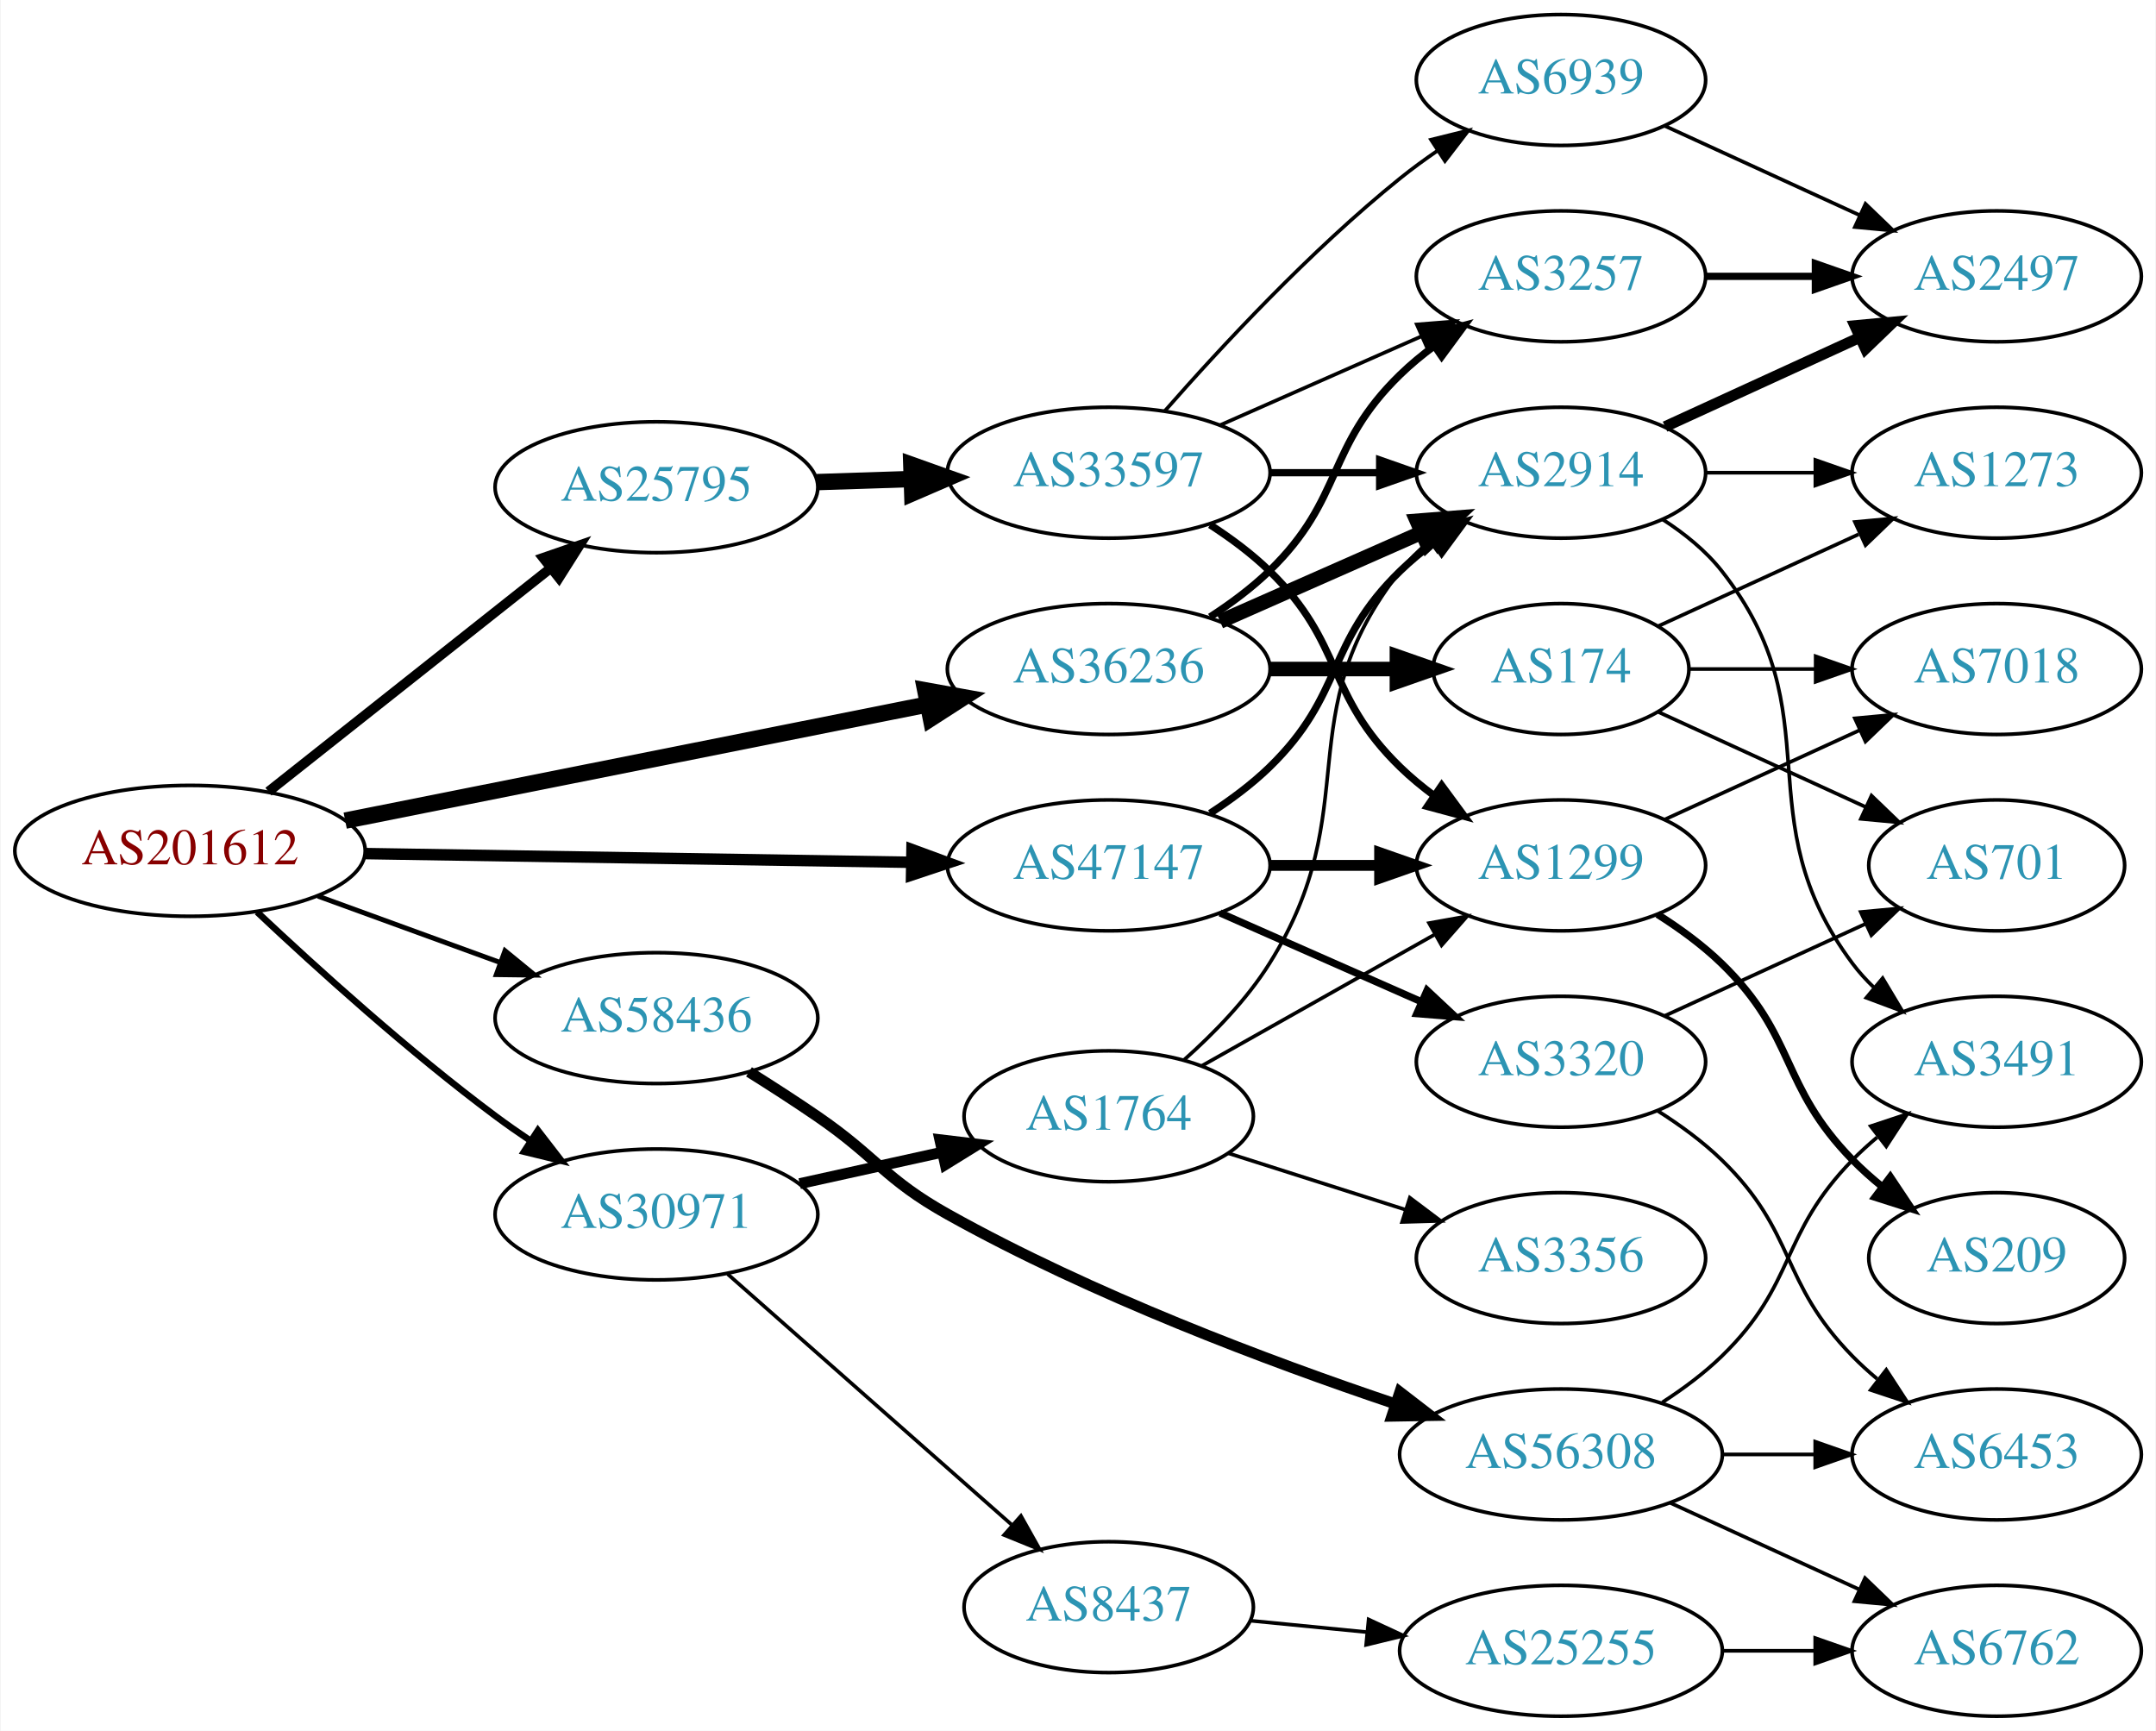
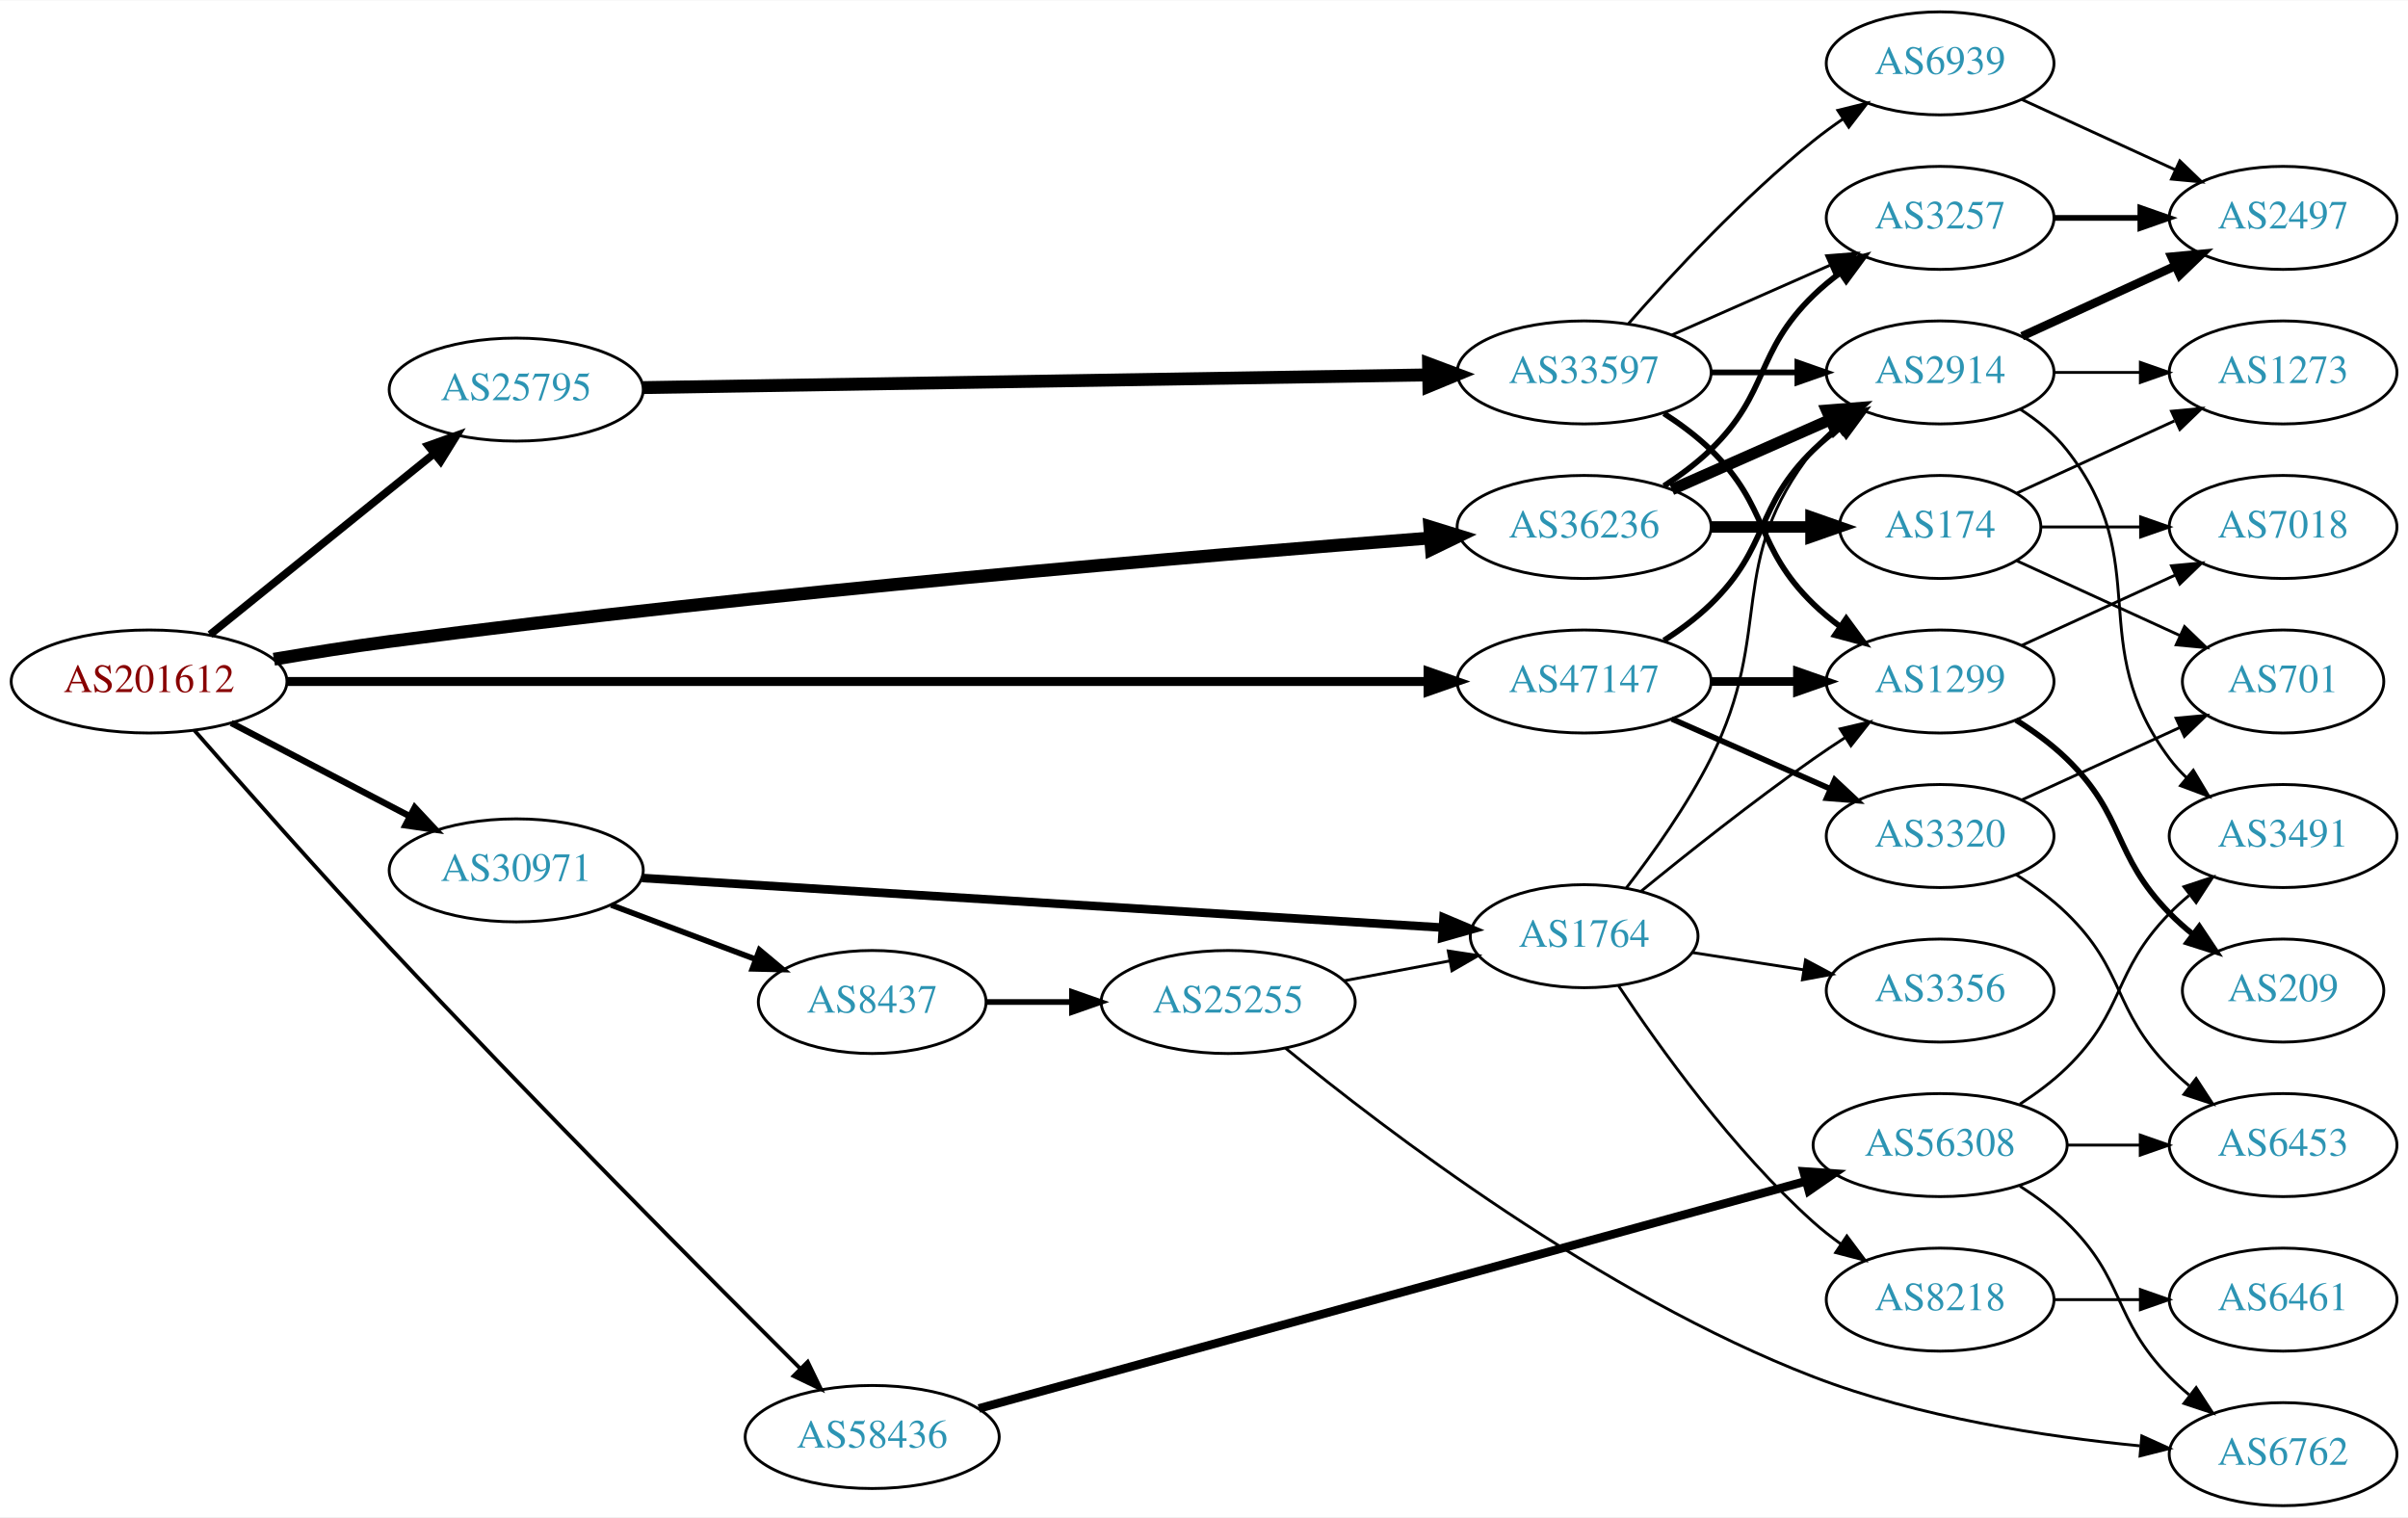
- <svg xmlns="http://www.w3.org/2000/svg" xmlns:xlink="http://www.w3.org/1999/xlink" width="593pt" height="476pt" viewBox="0.00 0.00 592.66 476.00">
-   <g id="graph0" class="graph" transform="scale(1 1) rotate(0) translate(4 472)">
-     <polygon fill="white" stroke="none" points="-4,4 -4,-472 588.661,-472 588.661,4 -4,4" />
+ <svg xmlns="http://www.w3.org/2000/svg" xmlns:xlink="http://www.w3.org/1999/xlink" width="841pt" height="530pt" viewBox="0.00 0.00 841.45 530.00">
+   <g id="graph0" class="graph" transform="scale(1 1) rotate(0) translate(4 526)">
+     <polygon fill="white" stroke="none" points="-4,4 -4,-526 837.445,-526 837.445,4 -4,4" />
    <g id="node1" class="node">
      <g id="a_node1">
        <a xlink:href="/asn/201612" xlink:title="AS201612 ~ nic.at GmbH [AT]">
-           <ellipse fill="#ffffff" stroke="black" cx="48.096" cy="-238" rx="48.192" ry="18" />
-           <text text-anchor="middle" x="48.096" y="-234.3" font-family="Times,serif" font-size="14.00" fill="#880000">AS201612</text>
+           <ellipse fill="#ffffff" stroke="black" cx="48.096" cy="-288" rx="48.192" ry="18" />
+           <text text-anchor="middle" x="48.096" y="-284.3" font-family="Times,serif" font-size="14.00" fill="#880000">AS201612</text>
        </a>
      </g>
    </g>
    <g id="node2" class="node">
      <g id="a_node2">
        <a xlink:href="/asn/25795" xlink:title="AS25795 ~ ARP NETWORKS, INC. [US]">
-           <ellipse fill="#ffffff" stroke="black" cx="176.388" cy="-338" rx="44.393" ry="18" />
-           <text text-anchor="middle" x="176.388" y="-334.3" font-family="Times,serif" font-size="14.00" fill="#2c94b3">AS25795</text>
+           <ellipse fill="#ffffff" stroke="black" cx="176.388" cy="-390" rx="44.393" ry="18" />
+           <text text-anchor="middle" x="176.388" y="-386.3" font-family="Times,serif" font-size="14.00" fill="#2c94b3">AS25795</text>
        </a>
      </g>
    </g>
    <g id="edge1" class="edge">
-       <path fill="none" stroke="black" stroke-width="2.7" d="M69.668,-254.289C90.801,-271.023 123.842,-297.185 147.357,-315.805" />
-       <polygon fill="black" stroke="black" stroke-width="2.7" points="145.229,-318.585 155.242,-322.048 149.575,-313.097 145.229,-318.585" />
+       <path fill="none" stroke="black" stroke-width="2.7" d="M69.387,-304.388C90.593,-321.516 124.009,-348.504 147.646,-367.595" />
+       <polygon fill="black" stroke="black" stroke-width="2.7" points="145.585,-370.429 155.563,-373.989 149.983,-364.983 145.585,-370.429" />
    </g>
    <g id="node3" class="node">
      <g id="a_node3">
        <a xlink:href="/asn/30971" xlink:title="AS30971 ~ Jakob-Haringer-Strasse 8 [AT]">
-           <ellipse fill="#ffffff" stroke="black" cx="176.388" cy="-138" rx="44.393" ry="18" />
-           <text text-anchor="middle" x="176.388" y="-134.3" font-family="Times,serif" font-size="14.00" fill="#2c94b3">AS30971</text>
+           <ellipse fill="#ffffff" stroke="black" cx="176.388" cy="-222" rx="44.393" ry="18" />
+           <text text-anchor="middle" x="176.388" y="-218.3" font-family="Times,serif" font-size="14.00" fill="#2c94b3">AS30971</text>
        </a>
      </g>
    </g>
    <g id="edge2" class="edge">
-       <path fill="none" stroke="black" stroke-width="1.8" d="M66.542,-221.175C82.888,-205.782 108.313,-182.768 132.191,-165 135.207,-162.756 138.412,-160.513 141.66,-158.333" />
-       <polygon fill="black" stroke="black" stroke-width="1.8" points="143.778,-161.13 150.258,-152.749 139.965,-155.26 143.778,-161.13" />
+       <path fill="none" stroke="black" stroke-width="2.25" d="M76.811,-273.516C95.114,-263.951 119.29,-251.317 139.118,-240.954" />
+       <polygon fill="black" stroke="black" stroke-width="2.25" points="140.929,-243.957 148.171,-236.223 137.687,-237.753 140.929,-243.957" />
    </g>
    <g id="node4" class="node">
      <g id="a_node4">
        <a xlink:href="/asn/36236" xlink:title="AS36236 ~ NetActuate, Inc [US]">
-           <ellipse fill="#ffffff" stroke="black" cx="300.78" cy="-288" rx="44.393" ry="18" />
-           <text text-anchor="middle" x="300.78" y="-284.3" font-family="Times,serif" font-size="14.00" fill="#2c94b3">AS36236</text>
+           <ellipse fill="#ffffff" stroke="black" cx="549.564" cy="-342" rx="44.393" ry="18" />
+           <text text-anchor="middle" x="549.564" y="-338.3" font-family="Times,serif" font-size="14.00" fill="#2c94b3">AS36236</text>
        </a>
      </g>
    </g>
    <g id="edge3" class="edge">
-       <path fill="none" stroke="black" stroke-width="4.5" d="M90.772,-246.313C134.873,-255.109 204.404,-268.977 251.02,-278.275" />
-       <polygon fill="black" stroke="black" stroke-width="4.5" points="250.315,-282.149 260.892,-280.244 251.855,-274.426 250.315,-282.149" />
+       <path fill="none" stroke="black" stroke-width="4.5" d="M91.708,-295.778C104.678,-297.983 118.993,-300.256 132.191,-302 262.414,-319.203 416.48,-332.065 495.686,-338.132" />
+       <polygon fill="black" stroke="black" stroke-width="4.5" points="495.623,-342.076 505.893,-338.908 496.22,-334.224 495.623,-342.076" />
    </g>
    <g id="node5" class="node">
      <g id="a_node5">
        <a xlink:href="/asn/47147" xlink:title="AS47147 ~ ANEXIA Internetdienstleistungs GmbH [AT]">
-           <ellipse fill="#ffffff" stroke="black" cx="300.78" cy="-234" rx="44.393" ry="18" />
-           <text text-anchor="middle" x="300.78" y="-230.3" font-family="Times,serif" font-size="14.00" fill="#2c94b3">AS47147</text>
+           <ellipse fill="#ffffff" stroke="black" cx="549.564" cy="-288" rx="44.393" ry="18" />
+           <text text-anchor="middle" x="549.564" y="-284.3" font-family="Times,serif" font-size="14.00" fill="#2c94b3">AS47147</text>
        </a>
      </g>
    </g>
    <g id="edge4" class="edge">
-       <path fill="none" stroke="black" stroke-width="3.15" d="M96.248,-237.248C139.011,-236.565 201.992,-235.56 246.549,-234.849" />
-       <polygon fill="black" stroke="black" stroke-width="3.15" points="246.665,-238.348 256.608,-234.689 246.553,-231.349 246.665,-238.348" />
+       <path fill="none" stroke="black" stroke-width="3.15" d="M96.535,-288C189.808,-288 396.521,-288 494.733,-288" />
+       <polygon fill="black" stroke="black" stroke-width="3.15" points="495.026,-291.5 505.026,-288 495.026,-284.5 495.026,-291.5" />
    </g>
    <g id="node6" class="node">
      <g id="a_node6">
        <a xlink:href="/asn/58436" xlink:title="AS58436 ~ SECUREAX PTE LTD [SG]">
-           <ellipse fill="#ffffff" stroke="black" cx="176.388" cy="-192" rx="44.393" ry="18" />
-           <text text-anchor="middle" x="176.388" y="-188.3" font-family="Times,serif" font-size="14.00" fill="#2c94b3">AS58436</text>
+           <ellipse fill="#ffffff" stroke="black" cx="300.78" cy="-24" rx="44.393" ry="18" />
+           <text text-anchor="middle" x="300.78" y="-20.3" font-family="Times,serif" font-size="14.00" fill="#2c94b3">AS58436</text>
        </a>
      </g>
    </g>
    <g id="edge5" class="edge">
-       <path fill="none" stroke="black" stroke-width="1.35" d="M83.272,-225.552C98.638,-219.955 116.925,-213.294 133.141,-207.388" />
-       <polygon fill="black" stroke="black" stroke-width="1.35" points="134.726,-210.535 142.925,-203.824 132.331,-203.958 134.726,-210.535" />
+       <path fill="none" stroke="black" stroke-width="1.35" d="M63.877,-270.989C80.317,-252.179 107.78,-221.085 132.191,-195 182.152,-141.614 242.577,-80.861 275.499,-48.068" />
+       <polygon fill="black" stroke="black" stroke-width="1.35" points="278.246,-50.272 282.867,-40.739 273.309,-45.31 278.246,-50.272" />
    </g>
    <g id="node7" class="node">
      <g id="a_node7">
        <a xlink:href="/asn/33597" xlink:title="AS33597 ~ ATLANTIC-METRO-COMMUNICATIONS-II-INC [US]">
-           <ellipse fill="#ffffff" stroke="black" cx="300.78" cy="-342" rx="44.393" ry="18" />
-           <text text-anchor="middle" x="300.78" y="-338.3" font-family="Times,serif" font-size="14.00" fill="#2c94b3">AS33597</text>
+           <ellipse fill="#ffffff" stroke="black" cx="549.564" cy="-396" rx="44.393" ry="18" />
+           <text text-anchor="middle" x="549.564" y="-392.3" font-family="Times,serif" font-size="14.00" fill="#2c94b3">AS33597</text>
        </a>
      </g>
    </g>
    <g id="edge6" class="edge">
-       <path fill="none" stroke="black" stroke-width="4.5" d="M220.538,-339.41C228.948,-339.685 237.856,-339.976 246.547,-340.26" />
-       <polygon fill="black" stroke="black" stroke-width="4.5" points="246.483,-344.198 256.606,-340.589 246.74,-336.327 246.483,-344.198" />
+       <path fill="none" stroke="black" stroke-width="4.5" d="M220.693,-390.7C288.91,-391.803 421.226,-393.942 495.209,-395.138" />
+       <polygon fill="black" stroke="black" stroke-width="4.5" points="495.186,-399.075 505.248,-395.3 495.313,-391.201 495.186,-399.075" />
    </g>
    <g id="node17" class="node">
      <g id="a_node17">
        <a xlink:href="/asn/1764" xlink:title="AS1764 ~ NEXTLAYER-AS [AT]">
-           <ellipse fill="#ffffff" stroke="black" cx="300.78" cy="-165" rx="39.794" ry="18" />
-           <text text-anchor="middle" x="300.78" y="-161.3" font-family="Times,serif" font-size="14.00" fill="#2c94b3">AS1764</text>
+           <ellipse fill="#ffffff" stroke="black" cx="549.564" cy="-199" rx="39.794" ry="18" />
+           <text text-anchor="middle" x="549.564" y="-195.3" font-family="Times,serif" font-size="14.00" fill="#2c94b3">AS1764</text>
        </a>
      </g>
    </g>
    <g id="edge18" class="edge">
-       <path fill="none" stroke="black" stroke-width="3" d="M215.777,-146.469C228.168,-149.202 242.015,-152.257 254.836,-155.085" />
-       <polygon fill="black" stroke="black" stroke-width="3" points="254.331,-158.558 264.85,-157.295 255.839,-151.722 254.331,-158.558" />
+       <path fill="none" stroke="black" stroke-width="3" d="M220.329,-219.339C289.9,-215.028 426.815,-206.544 499.896,-202.016" />
+       <polygon fill="black" stroke="black" stroke-width="3" points="500.436,-205.489 510.2,-201.377 500.003,-198.502 500.436,-205.489" />
    </g>
    <g id="node18" class="node">
      <g id="a_node18">
        <a xlink:href="/asn/8437" xlink:title="AS8437 ~ Hutchison Drei Austria GmbH [AT]">
-           <ellipse fill="#ffffff" stroke="black" cx="300.78" cy="-30" rx="39.794" ry="18" />
-           <text text-anchor="middle" x="300.78" y="-26.3" font-family="Times,serif" font-size="14.00" fill="#2c94b3">AS8437</text>
+           <ellipse fill="#ffffff" stroke="black" cx="300.78" cy="-176" rx="39.794" ry="18" />
+           <text text-anchor="middle" x="300.78" y="-172.3" font-family="Times,serif" font-size="14.00" fill="#2c94b3">AS8437</text>
        </a>
      </g>
    </g>
    <g id="edge19" class="edge">
-       <path fill="none" stroke="black" d="M195.976,-121.597C216.794,-103.228 250.67,-73.335 274.029,-52.722" />
-       <polygon fill="black" stroke="black" points="276.632,-55.093 281.815,-45.852 272.001,-49.844 276.632,-55.093" />
-     </g>
-     <g id="node9" class="node">
-       <g id="a_node9">
+       <path fill="none" stroke="black" stroke-width="2" d="M209.545,-209.914C224.912,-204.139 243.459,-197.168 259.731,-191.052" />
+       <polygon fill="black" stroke="black" stroke-width="2" points="261.391,-194.167 269.521,-187.373 258.928,-187.615 261.391,-194.167" />
+     </g>
+     <g id="node8" class="node">
+       <g id="a_node8">
        <a xlink:href="/asn/2914" xlink:title="AS2914 ~ NTT America, Inc. [US]">
-           <ellipse fill="#ffffff" stroke="black" cx="425.172" cy="-342" rx="39.794" ry="18" />
-           <text text-anchor="middle" x="425.172" y="-338.3" font-family="Times,serif" font-size="14.00" fill="#2c94b3">AS2914</text>
-         </a>
-       </g>
-     </g>
-     <g id="edge25" class="edge">
-       <path fill="none" stroke="black" stroke-width="4" d="M331.407,-301.072C348.002,-308.393 368.861,-317.597 386.595,-325.421" />
-       <polygon fill="black" stroke="black" stroke-width="4" points="385.516,-328.77 396.078,-329.605 388.342,-322.366 385.516,-328.77" />
+           <ellipse fill="#ffffff" stroke="black" cx="673.956" cy="-396" rx="39.794" ry="18" />
+           <text text-anchor="middle" x="673.956" y="-392.3" font-family="Times,serif" font-size="14.00" fill="#2c94b3">AS2914</text>
+         </a>
+       </g>
+     </g>
+     <g id="edge30" class="edge">
+       <path fill="none" stroke="black" stroke-width="4" d="M580.192,-355.072C596.786,-362.393 617.646,-371.597 635.379,-379.421" />
+       <polygon fill="black" stroke="black" stroke-width="4" points="634.301,-382.77 644.863,-383.605 637.126,-376.366 634.301,-382.77" />
    </g>
    <g id="node11" class="node">
      <g id="a_node11">
        <a xlink:href="/asn/3257" xlink:title="AS3257 ~ GTT [DE]">
-           <ellipse fill="#ffffff" stroke="black" cx="425.172" cy="-396" rx="39.794" ry="18" />
-           <text text-anchor="middle" x="425.172" y="-392.3" font-family="Times,serif" font-size="14.00" fill="#2c94b3">AS3257</text>
-         </a>
-       </g>
-     </g>
-     <g id="edge27" class="edge">
-       <path fill="none" stroke="black" stroke-width="2" d="M328.663,-302.329C334.388,-306.036 340.154,-310.318 344.976,-315 365.669,-335.094 360.282,-348.906 380.976,-369 383.821,-371.763 386.995,-374.386 390.295,-376.834" />
-       <polygon fill="black" stroke="black" stroke-width="2" points="388.411,-379.786 398.643,-382.538 392.36,-374.006 388.411,-379.786" />
-     </g>
-     <g id="node22" class="node">
-       <g id="a_node22">
+           <ellipse fill="#ffffff" stroke="black" cx="673.956" cy="-450" rx="39.794" ry="18" />
+           <text text-anchor="middle" x="673.956" y="-446.3" font-family="Times,serif" font-size="14.00" fill="#2c94b3">AS3257</text>
+         </a>
+       </g>
+     </g>
+     <g id="edge28" class="edge">
+       <path fill="none" stroke="black" stroke-width="2" d="M577.448,-356.329C583.172,-360.036 588.938,-364.318 593.76,-369 614.453,-389.094 609.067,-402.906 629.76,-423 632.605,-425.763 635.779,-428.386 639.079,-430.834" />
+       <polygon fill="black" stroke="black" stroke-width="2" points="637.196,-433.786 647.427,-436.538 641.145,-428.006 637.196,-433.786" />
+     </g>
+     <g id="node24" class="node">
+       <g id="a_node24">
        <a xlink:href="/asn/174" xlink:title="AS174 ~ Cogent Communications [US]">
-           <ellipse fill="#ffffff" stroke="black" cx="425.172" cy="-288" rx="35.194" ry="18" />
-           <text text-anchor="middle" x="425.172" y="-284.3" font-family="Times,serif" font-size="14.00" fill="#2c94b3">AS174</text>
-         </a>
-       </g>
-     </g>
-     <g id="edge26" class="edge">
-       <path fill="none" stroke="black" stroke-width="4" d="M345.275,-288C356.533,-288 368.665,-288 379.959,-288" />
-       <polygon fill="black" stroke="black" stroke-width="4" points="380.046,-291.5 390.046,-288 380.046,-284.5 380.046,-291.5" />
-     </g>
-     <g id="edge32" class="edge">
-       <path fill="none" stroke="black" stroke-width="2" d="M328.663,-248.329C334.388,-252.036 340.154,-256.318 344.976,-261 365.669,-281.094 360.282,-294.906 380.976,-315 383.821,-317.763 386.995,-320.386 390.295,-322.834" />
-       <polygon fill="black" stroke="black" stroke-width="2" points="388.411,-325.786 398.643,-328.538 392.36,-320.006 388.411,-325.786" />
+           <ellipse fill="#ffffff" stroke="black" cx="673.956" cy="-342" rx="35.194" ry="18" />
+           <text text-anchor="middle" x="673.956" y="-338.3" font-family="Times,serif" font-size="14.00" fill="#2c94b3">AS174</text>
+         </a>
+       </g>
+     </g>
+     <g id="edge29" class="edge">
+       <path fill="none" stroke="black" stroke-width="4" d="M594.06,-342C605.317,-342 617.449,-342 628.743,-342" />
+       <polygon fill="black" stroke="black" stroke-width="4" points="628.83,-345.5 638.83,-342 628.83,-338.5 628.83,-345.5" />
+     </g>
+     <g id="edge36" class="edge">
+       <path fill="none" stroke="black" stroke-width="2" d="M577.448,-302.329C583.172,-306.036 588.938,-310.318 593.76,-315 614.453,-335.094 609.067,-348.906 629.76,-369 632.605,-371.763 635.779,-374.386 639.079,-376.834" />
+       <polygon fill="black" stroke="black" stroke-width="2" points="637.196,-379.786 647.427,-382.538 641.145,-374.006 637.196,-379.786" />
    </g>
    <g id="node10" class="node">
      <g id="a_node10">
        <a xlink:href="/asn/1299" xlink:title="AS1299 ~ Telia Carrier [EU]">
-           <ellipse fill="#ffffff" stroke="black" cx="425.172" cy="-234" rx="39.794" ry="18" />
-           <text text-anchor="middle" x="425.172" y="-230.3" font-family="Times,serif" font-size="14.00" fill="#2c94b3">AS1299</text>
-         </a>
-       </g>
-     </g>
-     <g id="edge31" class="edge">
-       <path fill="none" stroke="black" stroke-width="3" d="M345.275,-234C354.964,-234 365.301,-234 375.194,-234" />
-       <polygon fill="black" stroke="black" stroke-width="3" points="375.296,-237.5 385.296,-234 375.296,-230.5 375.296,-237.5" />
-     </g>
-     <g id="node24" class="node">
-       <g id="a_node24">
-         <a xlink:href="/asn/3320" xlink:title="AS3320 ~ DTAG [DE]">
-           <ellipse fill="#ffffff" stroke="black" cx="425.172" cy="-180" rx="39.794" ry="18" />
-           <text text-anchor="middle" x="425.172" y="-176.3" font-family="Times,serif" font-size="14.00" fill="#2c94b3">AS3320</text>
-         </a>
-       </g>
-     </g>
-     <g id="edge33" class="edge">
-       <path fill="none" stroke="black" stroke-width="2" d="M331.407,-220.928C348.002,-213.607 368.861,-204.403 386.595,-196.579" />
-       <polygon fill="black" stroke="black" stroke-width="2" points="388.342,-199.634 396.078,-192.395 385.516,-193.23 388.342,-199.634" />
+           <ellipse fill="#ffffff" stroke="black" cx="673.956" cy="-288" rx="39.794" ry="18" />
+           <text text-anchor="middle" x="673.956" y="-284.3" font-family="Times,serif" font-size="14.00" fill="#2c94b3">AS1299</text>
+         </a>
+       </g>
+     </g>
+     <g id="edge34" class="edge">
+       <path fill="none" stroke="black" stroke-width="3" d="M594.06,-288C603.749,-288 614.085,-288 623.978,-288" />
+       <polygon fill="black" stroke="black" stroke-width="3" points="624.081,-291.5 634.081,-288 624.081,-284.5 624.081,-291.5" />
    </g>
    <g id="node26" class="node">
      <g id="a_node26">
+         <a xlink:href="/asn/3320" xlink:title="AS3320 ~ DTAG [DE]">
+           <ellipse fill="#ffffff" stroke="black" cx="673.956" cy="-234" rx="39.794" ry="18" />
+           <text text-anchor="middle" x="673.956" y="-230.3" font-family="Times,serif" font-size="14.00" fill="#2c94b3">AS3320</text>
+         </a>
+       </g>
+     </g>
+     <g id="edge35" class="edge">
+       <path fill="none" stroke="black" stroke-width="2" d="M580.192,-274.928C596.786,-267.607 617.646,-258.403 635.379,-250.579" />
+       <polygon fill="black" stroke="black" stroke-width="2" points="637.126,-253.634 644.863,-246.395 634.301,-247.23 637.126,-253.634" />
+     </g>
+     <g id="node28" class="node">
+       <g id="a_node28">
        <a xlink:href="/asn/56308" xlink:title="AS56308 ~ TELIN-NET-SG [SG]">
-           <ellipse fill="#ffffff" stroke="black" cx="425.172" cy="-72" rx="44.393" ry="18" />
-           <text text-anchor="middle" x="425.172" y="-68.3" font-family="Times,serif" font-size="14.00" fill="#2c94b3">AS56308</text>
-         </a>
-       </g>
-     </g>
-     <g id="edge36" class="edge">
-       <path fill="none" stroke="black" stroke-width="3" d="M201.838,-177.22C208.021,-173.345 214.603,-169.101 220.584,-165 237.078,-153.689 239.122,-147.752 256.584,-138 296.216,-115.866 344.791,-97.611 379.422,-85.954" />
-       <polygon fill="black" stroke="black" stroke-width="3" points="380.857,-89.166 389.248,-82.697 378.654,-82.521 380.857,-89.166" />
-     </g>
-     <g id="node8" class="node">
-       <g id="a_node8">
+           <ellipse fill="#ffffff" stroke="black" cx="673.956" cy="-126" rx="44.393" ry="18" />
+           <text text-anchor="middle" x="673.956" y="-122.3" font-family="Times,serif" font-size="14.00" fill="#2c94b3">AS56308</text>
+         </a>
+       </g>
+     </g>
+     <g id="edge39" class="edge">
+       <path fill="none" stroke="black" stroke-width="3" d="M338.045,-33.966C405.905,-52.614 551.955,-92.749 626.751,-113.303" />
+       <polygon fill="black" stroke="black" stroke-width="3" points="626.247,-116.794 636.817,-116.069 628.102,-110.044 626.247,-116.794" />
+     </g>
+     <g id="edge7" class="edge">
+       <path fill="none" stroke="black" stroke-width="2" d="M594.06,-396C603.749,-396 614.085,-396 623.978,-396" />
+       <polygon fill="black" stroke="black" stroke-width="2" points="624.081,-399.5 634.081,-396 624.081,-392.5 624.081,-399.5" />
+     </g>
+     <g id="node9" class="node">
+       <g id="a_node9">
        <a xlink:href="/asn/6939" xlink:title="AS6939 ~ Hurricane Electric LLC [US]">
-           <ellipse fill="#ffffff" stroke="black" cx="425.172" cy="-450" rx="39.794" ry="18" />
-           <text text-anchor="middle" x="425.172" y="-446.3" font-family="Times,serif" font-size="14.00" fill="#2c94b3">AS6939</text>
-         </a>
-       </g>
-     </g>
-     <g id="edge7" class="edge">
-       <path fill="none" stroke="black" d="M316.213,-358.983C331.344,-376.229 356.308,-403.148 380.976,-423 384.231,-425.62 387.756,-428.192 391.341,-430.646" />
-       <polygon fill="black" stroke="black" points="389.429,-433.577 399.714,-436.121 393.26,-427.719 389.429,-433.577" />
+           <ellipse fill="#ffffff" stroke="black" cx="673.956" cy="-504" rx="39.794" ry="18" />
+           <text text-anchor="middle" x="673.956" y="-500.3" font-family="Times,serif" font-size="14.00" fill="#2c94b3">AS6939</text>
+         </a>
+       </g>
    </g>
    <g id="edge8" class="edge">
-       <path fill="none" stroke="black" stroke-width="2" d="M345.275,-342C354.964,-342 365.301,-342 375.194,-342" />
-       <polygon fill="black" stroke="black" stroke-width="2" points="375.296,-345.5 385.296,-342 375.296,-338.5 375.296,-345.5" />
+       <path fill="none" stroke="black" d="M564.997,-412.983C580.128,-430.229 605.092,-457.148 629.76,-477 633.015,-479.62 636.541,-482.192 640.125,-484.646" />
+       <polygon fill="black" stroke="black" points="638.213,-487.577 648.498,-490.121 642.044,-481.719 638.213,-487.577" />
    </g>
    <g id="edge9" class="edge">
-       <path fill="none" stroke="black" stroke-width="2" d="M328.663,-327.671C334.388,-323.964 340.154,-319.682 344.976,-315 365.669,-294.906 360.282,-281.094 380.976,-261 383.821,-258.237 386.995,-255.614 390.295,-253.166" />
-       <polygon fill="black" stroke="black" stroke-width="2" points="392.36,-255.994 398.643,-247.462 388.411,-250.214 392.36,-255.994" />
+       <path fill="none" stroke="black" stroke-width="2" d="M577.448,-381.671C583.172,-377.964 588.938,-373.682 593.76,-369 614.453,-348.906 609.067,-335.094 629.76,-315 632.605,-312.237 635.779,-309.614 639.079,-307.166" />
+       <polygon fill="black" stroke="black" stroke-width="2" points="641.145,-309.994 647.427,-301.462 637.196,-304.214 641.145,-309.994" />
    </g>
    <g id="edge10" class="edge">
-       <path fill="none" stroke="black" d="M331.407,-355.072C348.002,-362.393 368.861,-371.597 386.595,-379.421" />
-       <polygon fill="black" stroke="black" points="385.516,-382.77 396.078,-383.605 388.342,-376.366 385.516,-382.77" />
+       <path fill="none" stroke="black" d="M580.192,-409.072C596.786,-416.393 617.646,-425.597 635.379,-433.421" />
+       <polygon fill="black" stroke="black" points="634.301,-436.77 644.863,-437.605 637.126,-430.366 634.301,-436.77" />
    </g>
    <g id="node12" class="node">
      <g id="a_node12">
        <a xlink:href="/asn/2497" xlink:title="AS2497 ~ Internet Initiative Japan Inc. [JP]">
-           <ellipse fill="#ffffff" stroke="black" cx="545.014" cy="-396" rx="39.794" ry="18" />
-           <text text-anchor="middle" x="545.014" y="-392.3" font-family="Times,serif" font-size="14.00" fill="#2c94b3">AS2497</text>
-         </a>
-       </g>
+           <ellipse fill="#ffffff" stroke="black" cx="793.799" cy="-450" rx="39.794" ry="18" />
+           <text text-anchor="middle" x="793.799" y="-446.3" font-family="Times,serif" font-size="14.00" fill="#2c94b3">AS2497</text>
+         </a>
+       </g>
+     </g>
+     <g id="edge12" class="edge">
+       <path fill="none" stroke="black" stroke-width="3" d="M702.585,-408.661C718.542,-415.973 738.813,-425.261 756.095,-433.181" />
+       <polygon fill="black" stroke="black" stroke-width="3" points="754.794,-436.435 765.343,-437.419 757.71,-430.071 754.794,-436.435" />
+     </g>
+     <g id="node13" class="node">
+       <g id="a_node13">
+         <a xlink:href="/asn/1273" xlink:title="AS1273 ~ Vodafone Group PLC [EU]">
+           <ellipse fill="#ffffff" stroke="black" cx="793.799" cy="-396" rx="39.794" ry="18" />
+           <text text-anchor="middle" x="793.799" y="-392.3" font-family="Times,serif" font-size="14.00" fill="#2c94b3">AS1273</text>
+         </a>
+       </g>
+     </g>
+     <g id="edge13" class="edge">
+       <path fill="none" stroke="black" d="M713.869,-396C723.422,-396 733.772,-396 743.734,-396" />
+       <polygon fill="black" stroke="black" points="743.927,-399.5 753.927,-396 743.927,-392.5 743.927,-399.5" />
+     </g>
+     <g id="node14" class="node">
+       <g id="a_node14">
+         <a xlink:href="/asn/3491" xlink:title="AS3491 ~ PCCW Global, Inc. [US]">
+           <ellipse fill="#ffffff" stroke="black" cx="793.799" cy="-234" rx="39.794" ry="18" />
+           <text text-anchor="middle" x="793.799" y="-230.3" font-family="Times,serif" font-size="14.00" fill="#2c94b3">AS3491</text>
+         </a>
+       </g>
+     </g>
+     <g id="edge14" class="edge">
+       <path fill="none" stroke="black" d="M701.928,-383.145C707.916,-379.28 713.776,-374.559 718.152,-369 749.451,-329.246 723.881,-301.542 754.152,-261 755.897,-258.664 757.904,-256.455 760.067,-254.383" />
+       <polygon fill="black" stroke="black" points="762.427,-256.973 767.868,-247.882 757.945,-251.595 762.427,-256.973" />
    </g>
    <g id="edge11" class="edge">
-       <path fill="none" stroke="black" d="M453.801,-437.339C469.758,-430.027 490.028,-420.739 507.311,-412.819" />
-       <polygon fill="black" stroke="black" points="508.926,-415.929 516.559,-408.581 506.01,-409.565 508.926,-415.929" />
-     </g>
-     <g id="edge14" class="edge">
-       <path fill="none" stroke="black" stroke-width="3" d="M453.801,-354.661C469.758,-361.973 490.028,-371.261 507.311,-379.181" />
-       <polygon fill="black" stroke="black" stroke-width="3" points="506.01,-382.435 516.559,-383.419 508.926,-376.071 506.01,-382.435" />
+       <path fill="none" stroke="black" d="M702.585,-491.339C718.542,-484.027 738.813,-474.739 756.095,-466.819" />
+       <polygon fill="black" stroke="black" points="757.71,-469.929 765.343,-462.581 754.794,-463.565 757.71,-469.929" />
    </g>
    <g id="node15" class="node">
      <g id="a_node15">
-         <a xlink:href="/asn/3491" xlink:title="AS3491 ~ PCCW Global, Inc. [US]">
-           <ellipse fill="#ffffff" stroke="black" cx="545.014" cy="-180" rx="39.794" ry="18" />
-           <text text-anchor="middle" x="545.014" y="-176.3" font-family="Times,serif" font-size="14.00" fill="#2c94b3">AS3491</text>
+         <a xlink:href="/asn/209" xlink:title="AS209 ~ CenturyLink Communications, LLC [US]">
+           <ellipse fill="#ffffff" stroke="black" cx="793.799" cy="-180" rx="35.194" ry="18" />
+           <text text-anchor="middle" x="793.799" y="-176.3" font-family="Times,serif" font-size="14.00" fill="#2c94b3">AS209</text>
        </a>
      </g>
    </g>
    <g id="edge15" class="edge">
-       <path fill="none" stroke="black" d="M453.143,-329.145C459.132,-325.28 464.991,-320.559 469.368,-315 500.667,-275.246 475.097,-247.542 505.368,-207 507.112,-204.664 509.12,-202.455 511.283,-200.383" />
-       <polygon fill="black" stroke="black" points="513.643,-202.973 519.084,-193.882 509.161,-197.595 513.643,-202.973" />
+       <path fill="none" stroke="black" stroke-width="2" d="M700.485,-274.538C706.648,-270.638 712.95,-266.052 718.152,-261 738.846,-240.906 733.98,-227.617 754.152,-207 756.631,-204.466 759.378,-202.017 762.23,-199.696" />
+       <polygon fill="black" stroke="black" stroke-width="2" points="764.533,-202.343 770.416,-193.532 760.322,-196.752 764.533,-202.343" />
    </g>
    <g id="node16" class="node">
      <g id="a_node16">
-         <a xlink:href="/asn/1273" xlink:title="AS1273 ~ Vodafone Group PLC [EU]">
-           <ellipse fill="#ffffff" stroke="black" cx="545.014" cy="-342" rx="39.794" ry="18" />
-           <text text-anchor="middle" x="545.014" y="-338.3" font-family="Times,serif" font-size="14.00" fill="#2c94b3">AS1273</text>
+         <a xlink:href="/asn/7018" xlink:title="AS7018 ~ AT&amp;T Services, Inc. [US]">
+           <ellipse fill="#ffffff" stroke="black" cx="793.799" cy="-342" rx="39.794" ry="18" />
+           <text text-anchor="middle" x="793.799" y="-338.3" font-family="Times,serif" font-size="14.00" fill="#2c94b3">AS7018</text>
        </a>
      </g>
    </g>
    <g id="edge16" class="edge">
-       <path fill="none" stroke="black" d="M465.085,-342C474.638,-342 484.987,-342 494.95,-342" />
-       <polygon fill="black" stroke="black" points="495.143,-345.5 505.143,-342 495.143,-338.5 495.143,-345.5" />
-     </g>
-     <g id="node13" class="node">
-       <g id="a_node13">
-         <a xlink:href="/asn/209" xlink:title="AS209 ~ CenturyLink Communications, LLC [US]">
-           <ellipse fill="#ffffff" stroke="black" cx="545.014" cy="-126" rx="35.194" ry="18" />
-           <text text-anchor="middle" x="545.014" y="-122.3" font-family="Times,serif" font-size="14.00" fill="#2c94b3">AS209</text>
-         </a>
-       </g>
-     </g>
-     <g id="edge12" class="edge">
-       <path fill="none" stroke="black" stroke-width="2" d="M451.701,-220.538C457.864,-216.638 464.165,-212.052 469.368,-207 490.061,-186.906 485.195,-173.617 505.368,-153 507.847,-150.466 510.594,-148.017 513.446,-145.696" />
-       <polygon fill="black" stroke="black" stroke-width="2" points="515.749,-148.343 521.632,-139.532 511.538,-142.752 515.749,-148.343" />
-     </g>
-     <g id="node14" class="node">
-       <g id="a_node14">
-         <a xlink:href="/asn/7018" xlink:title="AS7018 ~ AT&amp;T Services, Inc. [US]">
-           <ellipse fill="#ffffff" stroke="black" cx="545.014" cy="-288" rx="39.794" ry="18" />
-           <text text-anchor="middle" x="545.014" y="-284.3" font-family="Times,serif" font-size="14.00" fill="#2c94b3">AS7018</text>
-         </a>
-       </g>
-     </g>
-     <g id="edge13" class="edge">
-       <path fill="none" stroke="black" d="M453.801,-246.661C469.758,-253.973 490.028,-263.261 507.311,-271.181" />
-       <polygon fill="black" stroke="black" points="506.01,-274.435 516.559,-275.419 508.926,-268.071 506.01,-274.435" />
+       <path fill="none" stroke="black" d="M702.585,-300.661C718.542,-307.973 738.813,-317.261 756.095,-325.181" />
+       <polygon fill="black" stroke="black" points="754.794,-328.435 765.343,-329.419 757.71,-322.071 754.794,-328.435" />
    </g>
    <g id="edge17" class="edge">
-       <path fill="none" stroke="black" stroke-width="2" d="M465.085,-396C474.638,-396 484.987,-396 494.95,-396" />
-       <polygon fill="black" stroke="black" stroke-width="2" points="495.143,-399.5 505.143,-396 495.143,-392.5 495.143,-399.5" />
-     </g>
-     <g id="edge21" class="edge">
-       <path fill="none" stroke="black" d="M321.494,-180.499C329.7,-187.799 338.747,-197.078 344.976,-207 371.877,-249.852 349.677,-275.246 380.976,-315 383.301,-317.953 386.044,-320.67 389.004,-323.147" />
-       <polygon fill="black" stroke="black" points="387.063,-326.064 397.2,-329.145 391.196,-320.415 387.063,-326.064" />
+       <path fill="none" stroke="black" stroke-width="2" d="M713.869,-450C723.422,-450 733.772,-450 743.734,-450" />
+       <polygon fill="black" stroke="black" stroke-width="2" points="743.927,-453.5 753.927,-450 743.927,-446.5 743.927,-453.5" />
    </g>
    <g id="edge22" class="edge">
-       <path fill="none" stroke="black" d="M326.253,-178.797C344.644,-189.165 370.056,-203.491 390.383,-214.951" />
-       <polygon fill="black" stroke="black" points="388.891,-218.128 399.321,-219.99 392.329,-212.03 388.891,-218.128" />
+       <path fill="none" stroke="black" d="M564.259,-215.801C573.549,-227.824 585.581,-244.702 593.76,-261 616.455,-306.221 598.461,-329.246 629.76,-369 632.085,-371.953 634.829,-374.67 637.788,-377.147" />
+       <polygon fill="black" stroke="black" points="635.847,-380.064 645.985,-383.145 639.981,-374.415 635.847,-380.064" />
+     </g>
+     <g id="edge20" class="edge">
+       <path fill="none" stroke="black" d="M569.339,-214.612C585.123,-227.512 608.456,-246.065 629.76,-261 633.263,-263.456 636.985,-265.948 640.717,-268.374" />
+       <polygon fill="black" stroke="black" points="639.033,-271.451 649.348,-273.87 642.793,-265.546 639.033,-271.451" />
    </g>
    <g id="node19" class="node">
      <g id="a_node19">
-         <a xlink:href="/asn/3356" xlink:title="AS3356 ~ Level 3 Parent, LLC [US]">
-           <ellipse fill="#ffffff" stroke="black" cx="425.172" cy="-126" rx="39.794" ry="18" />
-           <text text-anchor="middle" x="425.172" y="-122.3" font-family="Times,serif" font-size="14.00" fill="#2c94b3">AS3356</text>
-         </a>
-       </g>
-     </g>
-     <g id="edge20" class="edge">
-       <path fill="none" stroke="black" d="M333.617,-154.855C348.516,-150.108 366.456,-144.391 382.425,-139.302" />
-       <polygon fill="black" stroke="black" points="383.603,-142.601 392.068,-136.23 381.478,-135.931 383.603,-142.601" />
+         <a xlink:href="/asn/8218" xlink:title="AS8218 ~ legacy Neotelecoms [FR]">
+           <ellipse fill="#ffffff" stroke="black" cx="673.956" cy="-72" rx="39.794" ry="18" />
+           <text text-anchor="middle" x="673.956" y="-68.3" font-family="Times,serif" font-size="14.00" fill="#2c94b3">AS8218</text>
+         </a>
+       </g>
+     </g>
+     <g id="edge21" class="edge">
+       <path fill="none" stroke="black" d="M561.624,-181.598C575.681,-160.385 601.536,-124.249 629.76,-99 632.716,-96.356 635.962,-93.809 639.305,-91.408" />
+       <polygon fill="black" stroke="black" points="641.358,-94.245 647.707,-85.763 637.455,-88.434 641.358,-94.245" />
    </g>
    <g id="node20" class="node">
      <g id="a_node20">
-         <a xlink:href="/asn/25255" xlink:title="AS25255 ~ ==&gt; TELE2 AUSTRIA &lt;== [AT]">
-           <ellipse fill="#ffffff" stroke="black" cx="425.172" cy="-18" rx="44.393" ry="18" />
-           <text text-anchor="middle" x="425.172" y="-14.3" font-family="Times,serif" font-size="14.00" fill="#2c94b3">AS25255</text>
+         <a xlink:href="/asn/3356" xlink:title="AS3356 ~ Level 3 Parent, LLC [US]">
+           <ellipse fill="#ffffff" stroke="black" cx="673.956" cy="-180" rx="39.794" ry="18" />
+           <text text-anchor="middle" x="673.956" y="-176.3" font-family="Times,serif" font-size="14.00" fill="#2c94b3">AS3356</text>
        </a>
      </g>
    </g>
    <g id="edge23" class="edge">
-       <path fill="none" stroke="black" d="M339.834,-26.269C349.938,-25.278 361.029,-24.191 371.753,-23.14" />
-       <polygon fill="black" stroke="black" points="372.267,-26.606 381.877,-22.147 371.584,-19.639 372.267,-26.606" />
+       <path fill="none" stroke="black" d="M587.286,-193.299C599.509,-191.402 613.292,-189.262 626.172,-187.263" />
+       <polygon fill="black" stroke="black" points="626.916,-190.689 636.26,-185.697 625.842,-183.772 626.916,-190.689" />
    </g>
    <g id="node21" class="node">
      <g id="a_node21">
-         <a xlink:href="/asn/6762" xlink:title="AS6762 ~ TELECOM ITALIA SPARKLE S.p.A. [IT]">
-           <ellipse fill="#ffffff" stroke="black" cx="545.014" cy="-18" rx="39.794" ry="18" />
-           <text text-anchor="middle" x="545.014" y="-14.3" font-family="Times,serif" font-size="14.00" fill="#2c94b3">AS6762</text>
+         <a xlink:href="/asn/25255" xlink:title="AS25255 ~ ==&gt; TELE2 AUSTRIA &lt;== [AT]">
+           <ellipse fill="#ffffff" stroke="black" cx="425.172" cy="-176" rx="44.393" ry="18" />
+           <text text-anchor="middle" x="425.172" y="-172.3" font-family="Times,serif" font-size="14.00" fill="#2c94b3">AS25255</text>
        </a>
      </g>
    </g>
    <g id="edge24" class="edge">
-       <path fill="none" stroke="black" d="M469.383,-18C477.696,-18 486.458,-18 494.941,-18" />
-       <polygon fill="black" stroke="black" points="495.099,-21.5 505.099,-18 495.099,-14.5 495.099,-21.5" />
-     </g>
-     <g id="edge30" class="edge">
-       <path fill="none" stroke="black" d="M460.574,-288C471.398,-288 483.565,-288 495.192,-288" />
-       <polygon fill="black" stroke="black" points="495.223,-291.5 505.223,-288 495.223,-284.5 495.223,-291.5" />
-     </g>
-     <g id="edge29" class="edge">
-       <path fill="none" stroke="black" d="M452.033,-299.851C468.154,-307.238 489.156,-316.862 507.021,-325.048" />
-       <polygon fill="black" stroke="black" points="506.024,-328.441 516.573,-329.425 508.94,-322.077 506.024,-328.441" />
+       <path fill="none" stroke="black" stroke-width="2" d="M340.505,-176C349.965,-176 360.257,-176 370.284,-176" />
+       <polygon fill="black" stroke="black" stroke-width="2" points="370.59,-179.5 380.59,-176 370.59,-172.5 370.59,-179.5" />
    </g>
    <g id="node23" class="node">
      <g id="a_node23">
-         <a xlink:href="/asn/701" xlink:title="AS701 ~ UUNET [US]">
-           <ellipse fill="#ffffff" stroke="black" cx="545.014" cy="-234" rx="35.194" ry="18" />
-           <text text-anchor="middle" x="545.014" y="-230.3" font-family="Times,serif" font-size="14.00" fill="#2c94b3">AS701</text>
-         </a>
-       </g>
-     </g>
-     <g id="edge28" class="edge">
-       <path fill="none" stroke="black" d="M452.033,-276.149C468.764,-268.482 490.755,-258.406 509.038,-250.028" />
-       <polygon fill="black" stroke="black" points="510.581,-253.171 518.214,-245.823 507.665,-246.807 510.581,-253.171" />
-     </g>
-     <g id="edge35" class="edge">
-       <path fill="none" stroke="black" d="M453.801,-192.661C470.217,-200.183 491.198,-209.798 508.795,-217.861" />
-       <polygon fill="black" stroke="black" points="507.624,-221.174 518.173,-222.158 510.54,-214.811 507.624,-221.174" />
+         <a xlink:href="/asn/6461" xlink:title="AS6461 ~ Zayo Bandwidth [US]">
+           <ellipse fill="#ffffff" stroke="black" cx="793.799" cy="-72" rx="39.794" ry="18" />
+           <text text-anchor="middle" x="793.799" y="-68.3" font-family="Times,serif" font-size="14.00" fill="#2c94b3">AS6461</text>
+         </a>
+       </g>
+     </g>
+     <g id="edge27" class="edge">
+       <path fill="none" stroke="black" d="M713.869,-72C723.422,-72 733.772,-72 743.734,-72" />
+       <polygon fill="black" stroke="black" points="743.927,-75.5 753.927,-72 743.927,-68.5 743.927,-75.5" />
+     </g>
+     <g id="edge25" class="edge">
+       <path fill="none" stroke="black" d="M465.571,-183.404C477.364,-185.62 490.398,-188.069 502.575,-190.358" />
+       <polygon fill="black" stroke="black" points="502.081,-193.826 512.556,-192.233 503.374,-186.947 502.081,-193.826" />
+     </g>
+     <g id="node22" class="node">
+       <g id="a_node22">
+         <a xlink:href="/asn/6762" xlink:title="AS6762 ~ TELECOM ITALIA SPARKLE S.p.A. [IT]">
+           <ellipse fill="#ffffff" stroke="black" cx="793.799" cy="-18" rx="39.794" ry="18" />
+           <text text-anchor="middle" x="793.799" y="-14.3" font-family="Times,serif" font-size="14.00" fill="#2c94b3">AS6762</text>
+         </a>
+       </g>
+     </g>
+     <g id="edge26" class="edge">
+       <path fill="none" stroke="black" d="M445.204,-159.873C479.595,-131.665 555.444,-73.648 629.76,-45 666.478,-30.846 710.651,-24.108 743.751,-20.903" />
+       <polygon fill="black" stroke="black" points="744.435,-24.355 754.085,-19.981 743.814,-17.383 744.435,-24.355" />
+     </g>
+     <g id="edge32" class="edge">
+       <path fill="none" stroke="black" d="M700.817,-353.851C716.938,-361.238 737.94,-370.862 755.805,-379.048" />
+       <polygon fill="black" stroke="black" points="754.808,-382.441 765.357,-383.425 757.724,-376.077 754.808,-382.441" />
+     </g>
+     <g id="edge33" class="edge">
+       <path fill="none" stroke="black" d="M709.358,-342C720.182,-342 732.35,-342 743.976,-342" />
+       <polygon fill="black" stroke="black" points="744.007,-345.5 754.007,-342 744.007,-338.5 744.007,-345.5" />
    </g>
    <g id="node25" class="node">
      <g id="a_node25">
+         <a xlink:href="/asn/701" xlink:title="AS701 ~ UUNET [US]">
+           <ellipse fill="#ffffff" stroke="black" cx="793.799" cy="-288" rx="35.194" ry="18" />
+           <text text-anchor="middle" x="793.799" y="-284.3" font-family="Times,serif" font-size="14.00" fill="#2c94b3">AS701</text>
+         </a>
+       </g>
+     </g>
+     <g id="edge31" class="edge">
+       <path fill="none" stroke="black" d="M700.817,-330.149C717.549,-322.482 739.539,-312.406 757.822,-304.028" />
+       <polygon fill="black" stroke="black" points="759.365,-307.171 766.998,-299.823 756.449,-300.807 759.365,-307.171" />
+     </g>
+     <g id="edge37" class="edge">
+       <path fill="none" stroke="black" d="M702.585,-246.661C719.001,-254.183 739.983,-263.798 757.58,-271.861" />
+       <polygon fill="black" stroke="black" points="756.408,-275.174 766.957,-276.158 759.324,-268.811 756.408,-275.174" />
+     </g>
+     <g id="node27" class="node">
+       <g id="a_node27">
        <a xlink:href="/asn/6453" xlink:title="AS6453 ~ TATA COMMUNICATIONS (AMERICA) INC [US]">
-           <ellipse fill="#ffffff" stroke="black" cx="545.014" cy="-72" rx="39.794" ry="18" />
-           <text text-anchor="middle" x="545.014" y="-68.3" font-family="Times,serif" font-size="14.00" fill="#2c94b3">AS6453</text>
-         </a>
-       </g>
-     </g>
-     <g id="edge34" class="edge">
-       <path fill="none" stroke="black" d="M451.701,-166.538C457.864,-162.638 464.165,-158.052 469.368,-153 490.061,-132.906 485.195,-119.617 505.368,-99 507.461,-96.861 509.744,-94.782 512.121,-92.79" />
-       <polygon fill="black" stroke="black" points="514.639,-95.268 520.42,-86.389 510.364,-89.725 514.639,-95.268" />
-     </g>
-     <g id="edge37" class="edge">
-       <path fill="none" stroke="black" d="M453.056,-86.329C458.78,-90.036 464.546,-94.318 469.368,-99 490.061,-119.094 485.195,-132.383 505.368,-153 507.461,-155.139 509.744,-157.218 512.121,-159.21" />
-       <polygon fill="black" stroke="black" points="510.364,-162.275 520.42,-165.611 514.639,-156.732 510.364,-162.275" />
-     </g>
-     <g id="edge39" class="edge">
-       <path fill="none" stroke="black" d="M455.301,-58.652C470.913,-51.498 490.31,-42.609 506.982,-34.969" />
-       <polygon fill="black" stroke="black" points="508.801,-37.986 516.434,-30.638 505.885,-31.622 508.801,-37.986" />
+           <ellipse fill="#ffffff" stroke="black" cx="793.799" cy="-126" rx="39.794" ry="18" />
+           <text text-anchor="middle" x="793.799" y="-122.3" font-family="Times,serif" font-size="14.00" fill="#2c94b3">AS6453</text>
+         </a>
+       </g>
    </g>
    <g id="edge38" class="edge">
-       <path fill="none" stroke="black" d="M469.383,-72C477.696,-72 486.458,-72 494.941,-72" />
-       <polygon fill="black" stroke="black" points="495.099,-75.5 505.099,-72 495.099,-68.5 495.099,-75.5" />
+       <path fill="none" stroke="black" d="M700.485,-220.538C706.648,-216.638 712.95,-212.052 718.152,-207 738.846,-186.906 733.98,-173.617 754.152,-153 756.245,-150.861 758.528,-148.782 760.905,-146.79" />
+       <polygon fill="black" stroke="black" points="763.423,-149.268 769.205,-140.389 759.149,-143.725 763.423,-149.268" />
+     </g>
+     <g id="edge40" class="edge">
+       <path fill="none" stroke="black" d="M701.84,-140.329C707.564,-144.036 713.33,-148.318 718.152,-153 738.846,-173.094 733.98,-186.383 754.152,-207 756.245,-209.139 758.528,-211.218 760.905,-213.21" />
+       <polygon fill="black" stroke="black" points="759.149,-216.275 769.205,-219.611 763.423,-210.732 759.149,-216.275" />
+     </g>
+     <g id="edge42" class="edge">
+       <path fill="none" stroke="black" d="M701.84,-111.671C707.564,-107.964 713.33,-103.682 718.152,-99 738.846,-78.906 733.98,-65.617 754.152,-45 756.245,-42.861 758.528,-40.782 760.905,-38.79" />
+       <polygon fill="black" stroke="black" points="763.423,-41.268 769.205,-32.389 759.149,-35.725 763.423,-41.268" />
+     </g>
+     <g id="edge41" class="edge">
+       <path fill="none" stroke="black" d="M718.167,-126C726.48,-126 735.242,-126 743.725,-126" />
+       <polygon fill="black" stroke="black" points="743.884,-129.5 753.884,-126 743.883,-122.5 743.884,-129.5" />
    </g>
  </g>
</svg>
